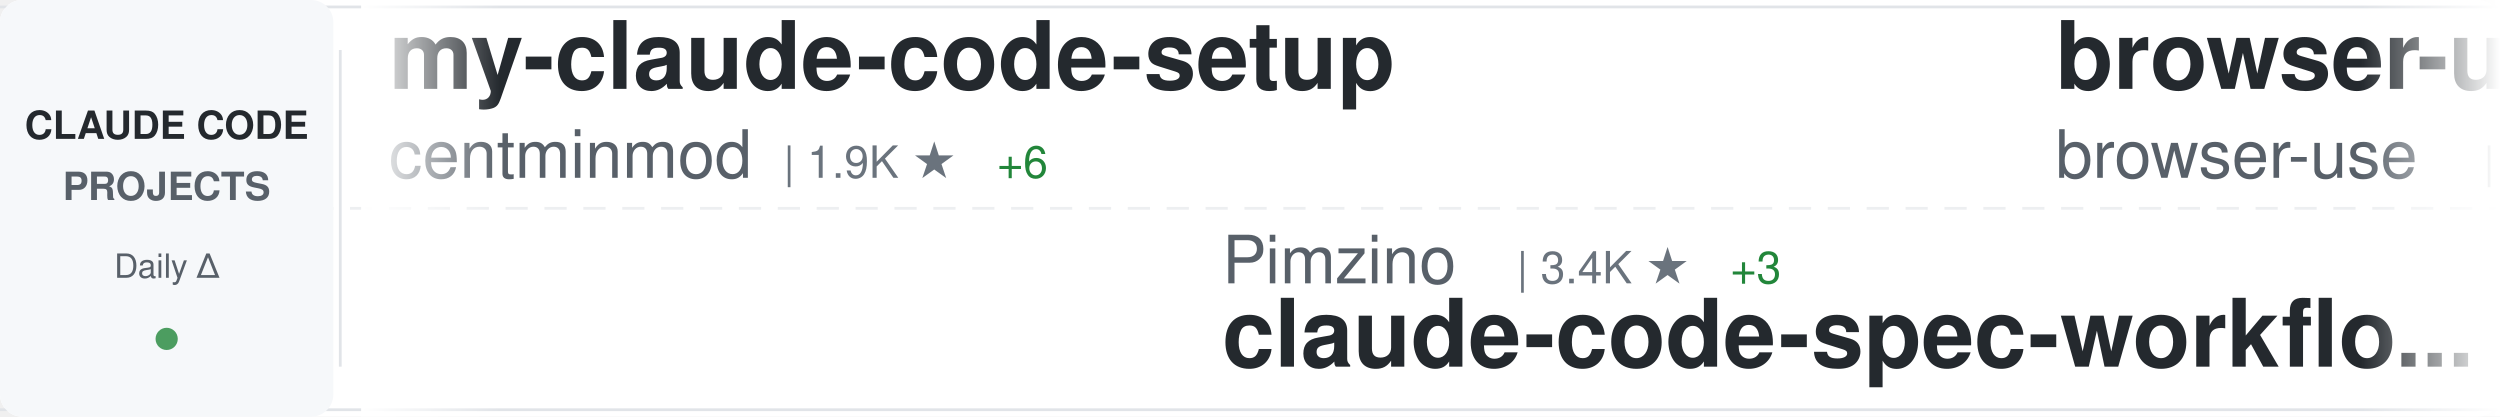
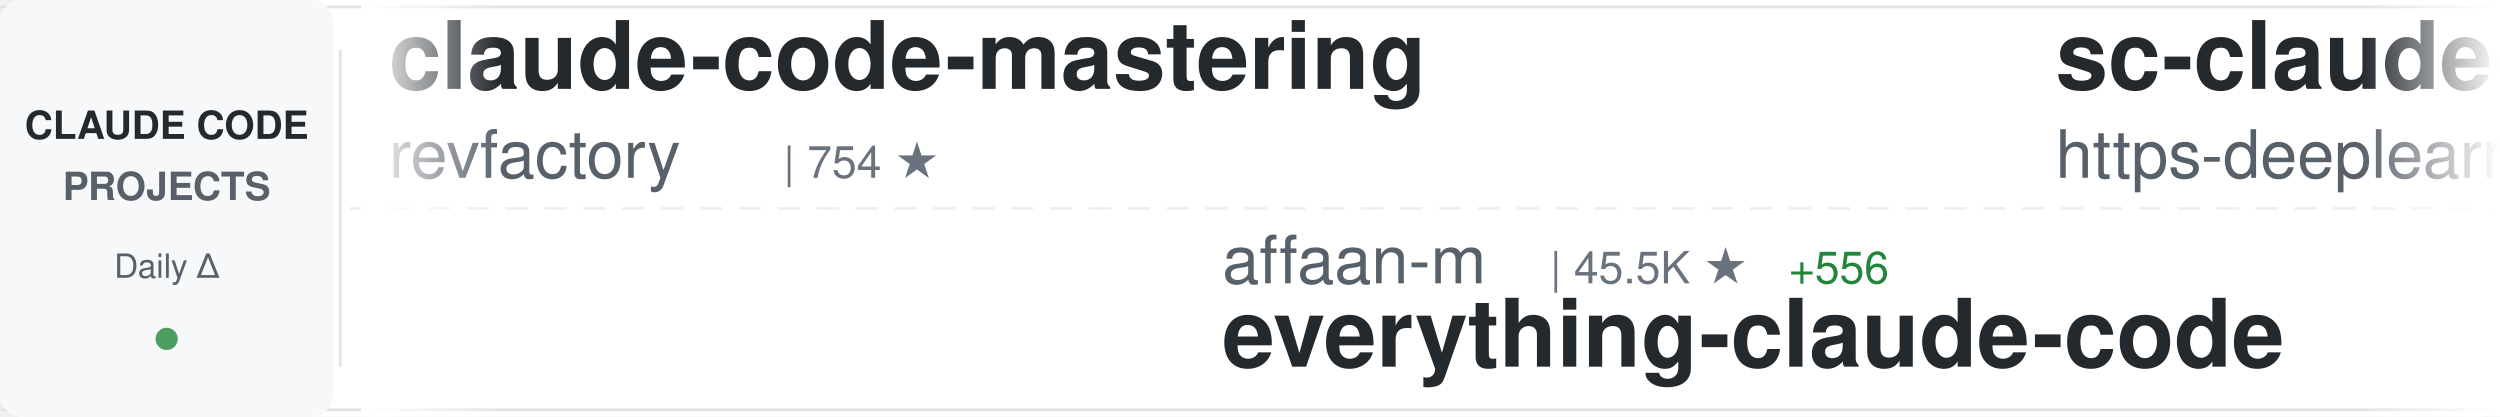
<svg xmlns="http://www.w3.org/2000/svg" width="900" height="150">
  <defs>
    <linearGradient id="awesomeLeftFade" x1="0%" y1="0%" x2="100%" y2="0%">
      <stop offset="0%" style="stop-color:#ffffff;stop-opacity:1" />
      <stop offset="100%" style="stop-color:#ffffff;stop-opacity:0" />
    </linearGradient>
    <linearGradient id="awesomeRightFade" x1="0%" y1="0%" x2="100%" y2="0%">
      <stop offset="0%" style="stop-color:#ffffff;stop-opacity:0" />
      <stop offset="100%" style="stop-color:#ffffff;stop-opacity:1" />
    </linearGradient>
  </defs>
  <rect width="900" height="150" fill="#ffffff" rx="8" />
  <rect x="0" y="2" width="900" height="1" fill="#e1e4e8" />
  <rect x="0" y="147" width="900" height="1" fill="#e1e4e8" />
  <line x1="0" y1="75" x2="900" y2="75" stroke="#e1e4e8" stroke-width="1" stroke-dasharray="8 6" opacity="0.6" />
  <rect x="0" y="0" width="120" height="150" fill="#f6f8fa" rx="8" />
  <text x="60" y="50" font-family="-apple-system, BlinkMacSystemFont, 'Segoe UI', Helvetica, Arial, sans-serif" font-size="14" font-weight="600" fill="#24292e" text-anchor="middle">CLAUDE CODE</text>
  <text x="60" y="72" font-family="-apple-system, BlinkMacSystemFont, 'Segoe UI', Helvetica, Arial, sans-serif" font-size="14" font-weight="600" fill="#586069" text-anchor="middle">PROJECTS</text>
  <text x="60" y="100" font-family="-apple-system, BlinkMacSystemFont, 'Segoe UI', Helvetica, Arial, sans-serif" font-size="12" font-weight="500" fill="#586069" text-anchor="middle">Daily Δ</text>
  <circle cx="60" cy="122" r="4" fill="#22863a" opacity="0.8" />
  <rect x="122" y="18" width="1" height="114" fill="#e1e4e8" />
  <clipPath id="awesomeTickerClip">
    <rect x="130" y="0" width="770" height="150" />
  </clipPath>
  <g clip-path="url(#awesomeTickerClip)">
    <g id="awesomeTickerItems">
      <animateTransform attributeName="transform" attributeType="XML" type="translate" from="0 0" to="-3000 0" dur="54s" repeatCount="indefinite" />
      <g transform="translate(0, 0)">
-         <text x="140" y="32" font-family="-apple-system, BlinkMacSystemFont, 'Segoe UI', Helvetica, Arial, sans-serif" font-size="34" font-weight="600" fill="#24292e">my-claude-code-setup</text>
-         <text x="140" y="64" font-family="-apple-system, BlinkMacSystemFont, 'Segoe UI', Helvetica, Arial, sans-serif" font-size="24" font-weight="400" fill="#586069">centminmod</text>
-         <text x="282" y="64" font-family="-apple-system, BlinkMacSystemFont, 'Segoe UI', Helvetica, Arial, sans-serif" font-size="16" font-weight="500" fill="#6a737d">| 1.9K ★</text>
-         <text x="359" y="64" font-family="-apple-system, BlinkMacSystemFont, 'Segoe UI', Helvetica, Arial, sans-serif" font-size="16" font-weight="500" fill="#22863a"> +6</text>
+         <text x="140" y="32" font-family="-apple-system, BlinkMacSystemFont, 'Segoe UI', Helvetica, Arial, sans-serif" font-size="34" font-weight="600" fill="#24292e">claude-code-mastering</text>
+         <text x="140" y="64" font-family="-apple-system, BlinkMacSystemFont, 'Segoe UI', Helvetica, Arial, sans-serif" font-size="24" font-weight="400" fill="#586069">revfactory</text>
+         <text x="282" y="64" font-family="-apple-system, BlinkMacSystemFont, 'Segoe UI', Helvetica, Arial, sans-serif" font-size="16" font-weight="500" fill="#6a737d">| 754 ★</text>
      </g>
      <g transform="translate(300, 0)">
-         <text x="140" y="102" font-family="-apple-system, BlinkMacSystemFont, 'Segoe UI', Helvetica, Arial, sans-serif" font-size="24" font-weight="400" fill="#586069">Pimzino</text>
-         <text x="246" y="102" font-family="-apple-system, BlinkMacSystemFont, 'Segoe UI', Helvetica, Arial, sans-serif" font-size="16" font-weight="500" fill="#6a737d">| 3.4K ★</text>
-         <text x="323" y="102" font-family="-apple-system, BlinkMacSystemFont, 'Segoe UI', Helvetica, Arial, sans-serif" font-size="16" font-weight="500" fill="#22863a"> +3</text>
-         <text x="140" y="132" font-family="-apple-system, BlinkMacSystemFont, 'Segoe UI', Helvetica, Arial, sans-serif" font-size="34" font-weight="600" fill="#24292e">claude-code-spec-workflo...</text>
+         <text x="140" y="102" font-family="-apple-system, BlinkMacSystemFont, 'Segoe UI', Helvetica, Arial, sans-serif" font-size="24" font-weight="400" fill="#586069">affaan-m</text>
+         <text x="258" y="102" font-family="-apple-system, BlinkMacSystemFont, 'Segoe UI', Helvetica, Arial, sans-serif" font-size="16" font-weight="500" fill="#6a737d">| 45.5K ★</text>
+         <text x="344" y="102" font-family="-apple-system, BlinkMacSystemFont, 'Segoe UI', Helvetica, Arial, sans-serif" font-size="16" font-weight="500" fill="#22863a"> +556</text>
+         <text x="140" y="132" font-family="-apple-system, BlinkMacSystemFont, 'Segoe UI', Helvetica, Arial, sans-serif" font-size="34" font-weight="600" fill="#24292e">everything-claude-code</text>
      </g>
      <g transform="translate(600, 0)">
-         <text x="140" y="32" font-family="-apple-system, BlinkMacSystemFont, 'Segoe UI', Helvetica, Arial, sans-serif" font-size="34" font-weight="600" fill="#24292e">browser-use</text>
-         <text x="140" y="64" font-family="-apple-system, BlinkMacSystemFont, 'Segoe UI', Helvetica, Arial, sans-serif" font-size="24" font-weight="400" fill="#586069">browser-use</text>
-         <text x="294" y="64" font-family="-apple-system, BlinkMacSystemFont, 'Segoe UI', Helvetica, Arial, sans-serif" font-size="16" font-weight="500" fill="#6a737d">| 78.3K ★</text>
-         <text x="380" y="64" font-family="-apple-system, BlinkMacSystemFont, 'Segoe UI', Helvetica, Arial, sans-serif" font-size="16" font-weight="500" fill="#22863a"> +82</text>
+         <text x="140" y="32" font-family="-apple-system, BlinkMacSystemFont, 'Segoe UI', Helvetica, Arial, sans-serif" font-size="34" font-weight="600" fill="#24292e">sc-claude-code-files</text>
+         <text x="140" y="64" font-family="-apple-system, BlinkMacSystemFont, 'Segoe UI', Helvetica, Arial, sans-serif" font-size="24" font-weight="400" fill="#586069">https-deeplearning-ai</text>
+         <text x="414" y="64" font-family="-apple-system, BlinkMacSystemFont, 'Segoe UI', Helvetica, Arial, sans-serif" font-size="16" font-weight="500" fill="#6a737d">| 402 ★</text>
+         <text x="482" y="64" font-family="-apple-system, BlinkMacSystemFont, 'Segoe UI', Helvetica, Arial, sans-serif" font-size="16" font-weight="500" fill="#22863a"> +1</text>
      </g>
      <g transform="translate(900, 0)">
-         <text x="140" y="102" font-family="-apple-system, BlinkMacSystemFont, 'Segoe UI', Helvetica, Arial, sans-serif" font-size="24" font-weight="400" fill="#586069">diet103</text>
-         <text x="246" y="102" font-family="-apple-system, BlinkMacSystemFont, 'Segoe UI', Helvetica, Arial, sans-serif" font-size="16" font-weight="500" fill="#6a737d">| 8.9K ★</text>
-         <text x="323" y="102" font-family="-apple-system, BlinkMacSystemFont, 'Segoe UI', Helvetica, Arial, sans-serif" font-size="16" font-weight="500" fill="#22863a"> +7</text>
-         <text x="140" y="132" font-family="-apple-system, BlinkMacSystemFont, 'Segoe UI', Helvetica, Arial, sans-serif" font-size="34" font-weight="600" fill="#24292e">claude-code-infrastructu...</text>
+         <text x="140" y="102" font-family="-apple-system, BlinkMacSystemFont, 'Segoe UI', Helvetica, Arial, sans-serif" font-size="24" font-weight="400" fill="#586069">frankbria</text>
+         <text x="270" y="102" font-family="-apple-system, BlinkMacSystemFont, 'Segoe UI', Helvetica, Arial, sans-serif" font-size="16" font-weight="500" fill="#6a737d">| 6.8K ★</text>
+         <text x="347" y="102" font-family="-apple-system, BlinkMacSystemFont, 'Segoe UI', Helvetica, Arial, sans-serif" font-size="16" font-weight="500" fill="#22863a"> +48</text>
+         <text x="140" y="132" font-family="-apple-system, BlinkMacSystemFont, 'Segoe UI', Helvetica, Arial, sans-serif" font-size="34" font-weight="600" fill="#24292e">ralph-claude-code</text>
      </g>
      <g transform="translate(1200, 0)">
-         <text x="140" y="32" font-family="-apple-system, BlinkMacSystemFont, 'Segoe UI', Helvetica, Arial, sans-serif" font-size="34" font-weight="600" fill="#24292e">claude-code-config</text>
-         <text x="140" y="64" font-family="-apple-system, BlinkMacSystemFont, 'Segoe UI', Helvetica, Arial, sans-serif" font-size="24" font-weight="400" fill="#586069">jarrodwatts</text>
-         <text x="294" y="64" font-family="-apple-system, BlinkMacSystemFont, 'Segoe UI', Helvetica, Arial, sans-serif" font-size="16" font-weight="500" fill="#6a737d">| 930 ★</text>
-         <text x="362" y="64" font-family="-apple-system, BlinkMacSystemFont, 'Segoe UI', Helvetica, Arial, sans-serif" font-size="16" font-weight="500" fill="#22863a"> +5</text>
+         <text x="140" y="32" font-family="-apple-system, BlinkMacSystemFont, 'Segoe UI', Helvetica, Arial, sans-serif" font-size="34" font-weight="600" fill="#24292e">claude-code-chat</text>
+         <text x="140" y="64" font-family="-apple-system, BlinkMacSystemFont, 'Segoe UI', Helvetica, Arial, sans-serif" font-size="24" font-weight="400" fill="#586069">andrepimenta</text>
+         <text x="306" y="64" font-family="-apple-system, BlinkMacSystemFont, 'Segoe UI', Helvetica, Arial, sans-serif" font-size="16" font-weight="500" fill="#6a737d">| 992 ★</text>
+         <text x="374" y="64" font-family="-apple-system, BlinkMacSystemFont, 'Segoe UI', Helvetica, Arial, sans-serif" font-size="16" font-weight="500" fill="#22863a"> +1</text>
      </g>
      <g transform="translate(1500, 0)">
-         <text x="140" y="102" font-family="-apple-system, BlinkMacSystemFont, 'Segoe UI', Helvetica, Arial, sans-serif" font-size="24" font-weight="400" fill="#586069">PleasePrompto</text>
-         <text x="318" y="102" font-family="-apple-system, BlinkMacSystemFont, 'Segoe UI', Helvetica, Arial, sans-serif" font-size="16" font-weight="500" fill="#6a737d">| 3.5K ★</text>
-         <text x="395" y="102" font-family="-apple-system, BlinkMacSystemFont, 'Segoe UI', Helvetica, Arial, sans-serif" font-size="16" font-weight="500" fill="#22863a"> +28</text>
-         <text x="140" y="132" font-family="-apple-system, BlinkMacSystemFont, 'Segoe UI', Helvetica, Arial, sans-serif" font-size="34" font-weight="600" fill="#24292e">notebooklm-skill</text>
+         <text x="140" y="102" font-family="-apple-system, BlinkMacSystemFont, 'Segoe UI', Helvetica, Arial, sans-serif" font-size="24" font-weight="400" fill="#586069">anthropics</text>
+         <text x="282" y="102" font-family="-apple-system, BlinkMacSystemFont, 'Segoe UI', Helvetica, Arial, sans-serif" font-size="16" font-weight="500" fill="#6a737d">| 5.7K ★</text>
+         <text x="359" y="102" font-family="-apple-system, BlinkMacSystemFont, 'Segoe UI', Helvetica, Arial, sans-serif" font-size="16" font-weight="500" fill="#22863a"> +20</text>
+         <text x="140" y="132" font-family="-apple-system, BlinkMacSystemFont, 'Segoe UI', Helvetica, Arial, sans-serif" font-size="34" font-weight="600" fill="#24292e">claude-code-action</text>
      </g>
      <g transform="translate(1800, 0)">
-         <text x="140" y="32" font-family="-apple-system, BlinkMacSystemFont, 'Segoe UI', Helvetica, Arial, sans-serif" font-size="34" font-weight="600" fill="#24292e">claude-code-subagents</text>
-         <text x="140" y="64" font-family="-apple-system, BlinkMacSystemFont, 'Segoe UI', Helvetica, Arial, sans-serif" font-size="24" font-weight="400" fill="#586069">0xfurai</text>
-         <text x="246" y="64" font-family="-apple-system, BlinkMacSystemFont, 'Segoe UI', Helvetica, Arial, sans-serif" font-size="16" font-weight="500" fill="#6a737d">| 704 ★</text>
-         <text x="314" y="64" font-family="-apple-system, BlinkMacSystemFont, 'Segoe UI', Helvetica, Arial, sans-serif" font-size="16" font-weight="500" fill="#22863a"> +3</text>
+         <text x="140" y="32" font-family="-apple-system, BlinkMacSystemFont, 'Segoe UI', Helvetica, Arial, sans-serif" font-size="34" font-weight="600" fill="#24292e">claude-plugins-official</text>
+         <text x="140" y="64" font-family="-apple-system, BlinkMacSystemFont, 'Segoe UI', Helvetica, Arial, sans-serif" font-size="24" font-weight="400" fill="#586069">anthropics</text>
+         <text x="282" y="64" font-family="-apple-system, BlinkMacSystemFont, 'Segoe UI', Helvetica, Arial, sans-serif" font-size="16" font-weight="500" fill="#6a737d">| 7.4K ★</text>
+         <text x="359" y="64" font-family="-apple-system, BlinkMacSystemFont, 'Segoe UI', Helvetica, Arial, sans-serif" font-size="16" font-weight="500" fill="#22863a"> +72</text>
      </g>
      <g transform="translate(2100, 0)">
-         <text x="140" y="102" font-family="-apple-system, BlinkMacSystemFont, 'Segoe UI', Helvetica, Arial, sans-serif" font-size="24" font-weight="400" fill="#586069">anthropics</text>
-         <text x="282" y="102" font-family="-apple-system, BlinkMacSystemFont, 'Segoe UI', Helvetica, Arial, sans-serif" font-size="16" font-weight="500" fill="#6a737d">| 69.2K ★</text>
-         <text x="368" y="102" font-family="-apple-system, BlinkMacSystemFont, 'Segoe UI', Helvetica, Arial, sans-serif" font-size="16" font-weight="500" fill="#22863a"> +598</text>
-         <text x="140" y="132" font-family="-apple-system, BlinkMacSystemFont, 'Segoe UI', Helvetica, Arial, sans-serif" font-size="34" font-weight="600" fill="#24292e">skills</text>
+         <text x="140" y="102" font-family="-apple-system, BlinkMacSystemFont, 'Segoe UI', Helvetica, Arial, sans-serif" font-size="24" font-weight="400" fill="#586069">lyconear</text>
+         <text x="258" y="102" font-family="-apple-system, BlinkMacSystemFont, 'Segoe UI', Helvetica, Arial, sans-serif" font-size="16" font-weight="500" fill="#6a737d">| 4 ★</text>
+         <text x="140" y="132" font-family="-apple-system, BlinkMacSystemFont, 'Segoe UI', Helvetica, Arial, sans-serif" font-size="34" font-weight="600" fill="#24292e">Claude-Code</text>
      </g>
      <g transform="translate(2400, 0)">
-         <text x="140" y="32" font-family="-apple-system, BlinkMacSystemFont, 'Segoe UI', Helvetica, Arial, sans-serif" font-size="34" font-weight="600" fill="#24292e">claude-code-tips</text>
-         <text x="140" y="64" font-family="-apple-system, BlinkMacSystemFont, 'Segoe UI', Helvetica, Arial, sans-serif" font-size="24" font-weight="400" fill="#586069">ykdojo</text>
-         <text x="234" y="64" font-family="-apple-system, BlinkMacSystemFont, 'Segoe UI', Helvetica, Arial, sans-serif" font-size="16" font-weight="500" fill="#6a737d">| 2.7K ★</text>
-         <text x="311" y="64" font-family="-apple-system, BlinkMacSystemFont, 'Segoe UI', Helvetica, Arial, sans-serif" font-size="16" font-weight="500" fill="#22863a"> +85</text>
+         <text x="140" y="32" font-family="-apple-system, BlinkMacSystemFont, 'Segoe UI', Helvetica, Arial, sans-serif" font-size="34" font-weight="600" fill="#24292e">idea-claude-code-gui</text>
+         <text x="140" y="64" font-family="-apple-system, BlinkMacSystemFont, 'Segoe UI', Helvetica, Arial, sans-serif" font-size="24" font-weight="400" fill="#586069">zhukunpenglinyutong</text>
+         <text x="390" y="64" font-family="-apple-system, BlinkMacSystemFont, 'Segoe UI', Helvetica, Arial, sans-serif" font-size="16" font-weight="500" fill="#6a737d">| 1.2K ★</text>
+         <text x="467" y="64" font-family="-apple-system, BlinkMacSystemFont, 'Segoe UI', Helvetica, Arial, sans-serif" font-size="16" font-weight="500" fill="#22863a"> +4</text>
      </g>
      <g transform="translate(2700, 0)">
-         <text x="140" y="102" font-family="-apple-system, BlinkMacSystemFont, 'Segoe UI', Helvetica, Arial, sans-serif" font-size="24" font-weight="400" fill="#586069">ding113</text>
-         <text x="246" y="102" font-family="-apple-system, BlinkMacSystemFont, 'Segoe UI', Helvetica, Arial, sans-serif" font-size="16" font-weight="500" fill="#6a737d">| 1.4K ★</text>
-         <text x="323" y="102" font-family="-apple-system, BlinkMacSystemFont, 'Segoe UI', Helvetica, Arial, sans-serif" font-size="16" font-weight="500" fill="#22863a"> +12</text>
-         <text x="140" y="132" font-family="-apple-system, BlinkMacSystemFont, 'Segoe UI', Helvetica, Arial, sans-serif" font-size="34" font-weight="600" fill="#24292e">claude-code-hub</text>
+         <text x="140" y="102" font-family="-apple-system, BlinkMacSystemFont, 'Segoe UI', Helvetica, Arial, sans-serif" font-size="24" font-weight="400" fill="#586069">superdesigndev</text>
+         <text x="330" y="102" font-family="-apple-system, BlinkMacSystemFont, 'Segoe UI', Helvetica, Arial, sans-serif" font-size="16" font-weight="500" fill="#6a737d">| 6.0K ★</text>
+         <text x="407" y="102" font-family="-apple-system, BlinkMacSystemFont, 'Segoe UI', Helvetica, Arial, sans-serif" font-size="16" font-weight="500" fill="#22863a"> +5</text>
+         <text x="140" y="132" font-family="-apple-system, BlinkMacSystemFont, 'Segoe UI', Helvetica, Arial, sans-serif" font-size="34" font-weight="600" fill="#24292e">superdesign</text>
      </g>
      <g transform="translate(3000, 0)">
-         <text x="140" y="32" font-family="-apple-system, BlinkMacSystemFont, 'Segoe UI', Helvetica, Arial, sans-serif" font-size="34" font-weight="600" fill="#24292e">my-claude-code-setup</text>
-         <text x="140" y="64" font-family="-apple-system, BlinkMacSystemFont, 'Segoe UI', Helvetica, Arial, sans-serif" font-size="24" font-weight="400" fill="#586069">centminmod</text>
-         <text x="282" y="64" font-family="-apple-system, BlinkMacSystemFont, 'Segoe UI', Helvetica, Arial, sans-serif" font-size="16" font-weight="500" fill="#6a737d">| 1.9K ★</text>
-         <text x="359" y="64" font-family="-apple-system, BlinkMacSystemFont, 'Segoe UI', Helvetica, Arial, sans-serif" font-size="16" font-weight="500" fill="#22863a"> +6</text>
+         <text x="140" y="32" font-family="-apple-system, BlinkMacSystemFont, 'Segoe UI', Helvetica, Arial, sans-serif" font-size="34" font-weight="600" fill="#24292e">claude-code-mastering</text>
+         <text x="140" y="64" font-family="-apple-system, BlinkMacSystemFont, 'Segoe UI', Helvetica, Arial, sans-serif" font-size="24" font-weight="400" fill="#586069">revfactory</text>
+         <text x="282" y="64" font-family="-apple-system, BlinkMacSystemFont, 'Segoe UI', Helvetica, Arial, sans-serif" font-size="16" font-weight="500" fill="#6a737d">| 754 ★</text>
      </g>
      <g transform="translate(3300, 0)">
-         <text x="140" y="102" font-family="-apple-system, BlinkMacSystemFont, 'Segoe UI', Helvetica, Arial, sans-serif" font-size="24" font-weight="400" fill="#586069">Pimzino</text>
-         <text x="246" y="102" font-family="-apple-system, BlinkMacSystemFont, 'Segoe UI', Helvetica, Arial, sans-serif" font-size="16" font-weight="500" fill="#6a737d">| 3.4K ★</text>
-         <text x="323" y="102" font-family="-apple-system, BlinkMacSystemFont, 'Segoe UI', Helvetica, Arial, sans-serif" font-size="16" font-weight="500" fill="#22863a"> +3</text>
-         <text x="140" y="132" font-family="-apple-system, BlinkMacSystemFont, 'Segoe UI', Helvetica, Arial, sans-serif" font-size="34" font-weight="600" fill="#24292e">claude-code-spec-workflo...</text>
+         <text x="140" y="102" font-family="-apple-system, BlinkMacSystemFont, 'Segoe UI', Helvetica, Arial, sans-serif" font-size="24" font-weight="400" fill="#586069">affaan-m</text>
+         <text x="258" y="102" font-family="-apple-system, BlinkMacSystemFont, 'Segoe UI', Helvetica, Arial, sans-serif" font-size="16" font-weight="500" fill="#6a737d">| 45.5K ★</text>
+         <text x="344" y="102" font-family="-apple-system, BlinkMacSystemFont, 'Segoe UI', Helvetica, Arial, sans-serif" font-size="16" font-weight="500" fill="#22863a"> +556</text>
+         <text x="140" y="132" font-family="-apple-system, BlinkMacSystemFont, 'Segoe UI', Helvetica, Arial, sans-serif" font-size="34" font-weight="600" fill="#24292e">everything-claude-code</text>
      </g>
      <g transform="translate(3600, 0)">
-         <text x="140" y="32" font-family="-apple-system, BlinkMacSystemFont, 'Segoe UI', Helvetica, Arial, sans-serif" font-size="34" font-weight="600" fill="#24292e">browser-use</text>
-         <text x="140" y="64" font-family="-apple-system, BlinkMacSystemFont, 'Segoe UI', Helvetica, Arial, sans-serif" font-size="24" font-weight="400" fill="#586069">browser-use</text>
-         <text x="294" y="64" font-family="-apple-system, BlinkMacSystemFont, 'Segoe UI', Helvetica, Arial, sans-serif" font-size="16" font-weight="500" fill="#6a737d">| 78.3K ★</text>
-         <text x="380" y="64" font-family="-apple-system, BlinkMacSystemFont, 'Segoe UI', Helvetica, Arial, sans-serif" font-size="16" font-weight="500" fill="#22863a"> +82</text>
+         <text x="140" y="32" font-family="-apple-system, BlinkMacSystemFont, 'Segoe UI', Helvetica, Arial, sans-serif" font-size="34" font-weight="600" fill="#24292e">sc-claude-code-files</text>
+         <text x="140" y="64" font-family="-apple-system, BlinkMacSystemFont, 'Segoe UI', Helvetica, Arial, sans-serif" font-size="24" font-weight="400" fill="#586069">https-deeplearning-ai</text>
+         <text x="414" y="64" font-family="-apple-system, BlinkMacSystemFont, 'Segoe UI', Helvetica, Arial, sans-serif" font-size="16" font-weight="500" fill="#6a737d">| 402 ★</text>
+         <text x="482" y="64" font-family="-apple-system, BlinkMacSystemFont, 'Segoe UI', Helvetica, Arial, sans-serif" font-size="16" font-weight="500" fill="#22863a"> +1</text>
      </g>
      <g transform="translate(3900, 0)">
-         <text x="140" y="102" font-family="-apple-system, BlinkMacSystemFont, 'Segoe UI', Helvetica, Arial, sans-serif" font-size="24" font-weight="400" fill="#586069">diet103</text>
-         <text x="246" y="102" font-family="-apple-system, BlinkMacSystemFont, 'Segoe UI', Helvetica, Arial, sans-serif" font-size="16" font-weight="500" fill="#6a737d">| 8.9K ★</text>
-         <text x="323" y="102" font-family="-apple-system, BlinkMacSystemFont, 'Segoe UI', Helvetica, Arial, sans-serif" font-size="16" font-weight="500" fill="#22863a"> +7</text>
-         <text x="140" y="132" font-family="-apple-system, BlinkMacSystemFont, 'Segoe UI', Helvetica, Arial, sans-serif" font-size="34" font-weight="600" fill="#24292e">claude-code-infrastructu...</text>
+         <text x="140" y="102" font-family="-apple-system, BlinkMacSystemFont, 'Segoe UI', Helvetica, Arial, sans-serif" font-size="24" font-weight="400" fill="#586069">frankbria</text>
+         <text x="270" y="102" font-family="-apple-system, BlinkMacSystemFont, 'Segoe UI', Helvetica, Arial, sans-serif" font-size="16" font-weight="500" fill="#6a737d">| 6.8K ★</text>
+         <text x="347" y="102" font-family="-apple-system, BlinkMacSystemFont, 'Segoe UI', Helvetica, Arial, sans-serif" font-size="16" font-weight="500" fill="#22863a"> +48</text>
+         <text x="140" y="132" font-family="-apple-system, BlinkMacSystemFont, 'Segoe UI', Helvetica, Arial, sans-serif" font-size="34" font-weight="600" fill="#24292e">ralph-claude-code</text>
      </g>
    </g>
  </g>
  <rect x="130" y="0" width="50" height="150" fill="url(#awesomeLeftFade)" />
  <rect x="850" y="0" width="50" height="150" fill="url(#awesomeRightFade)" />
</svg>
